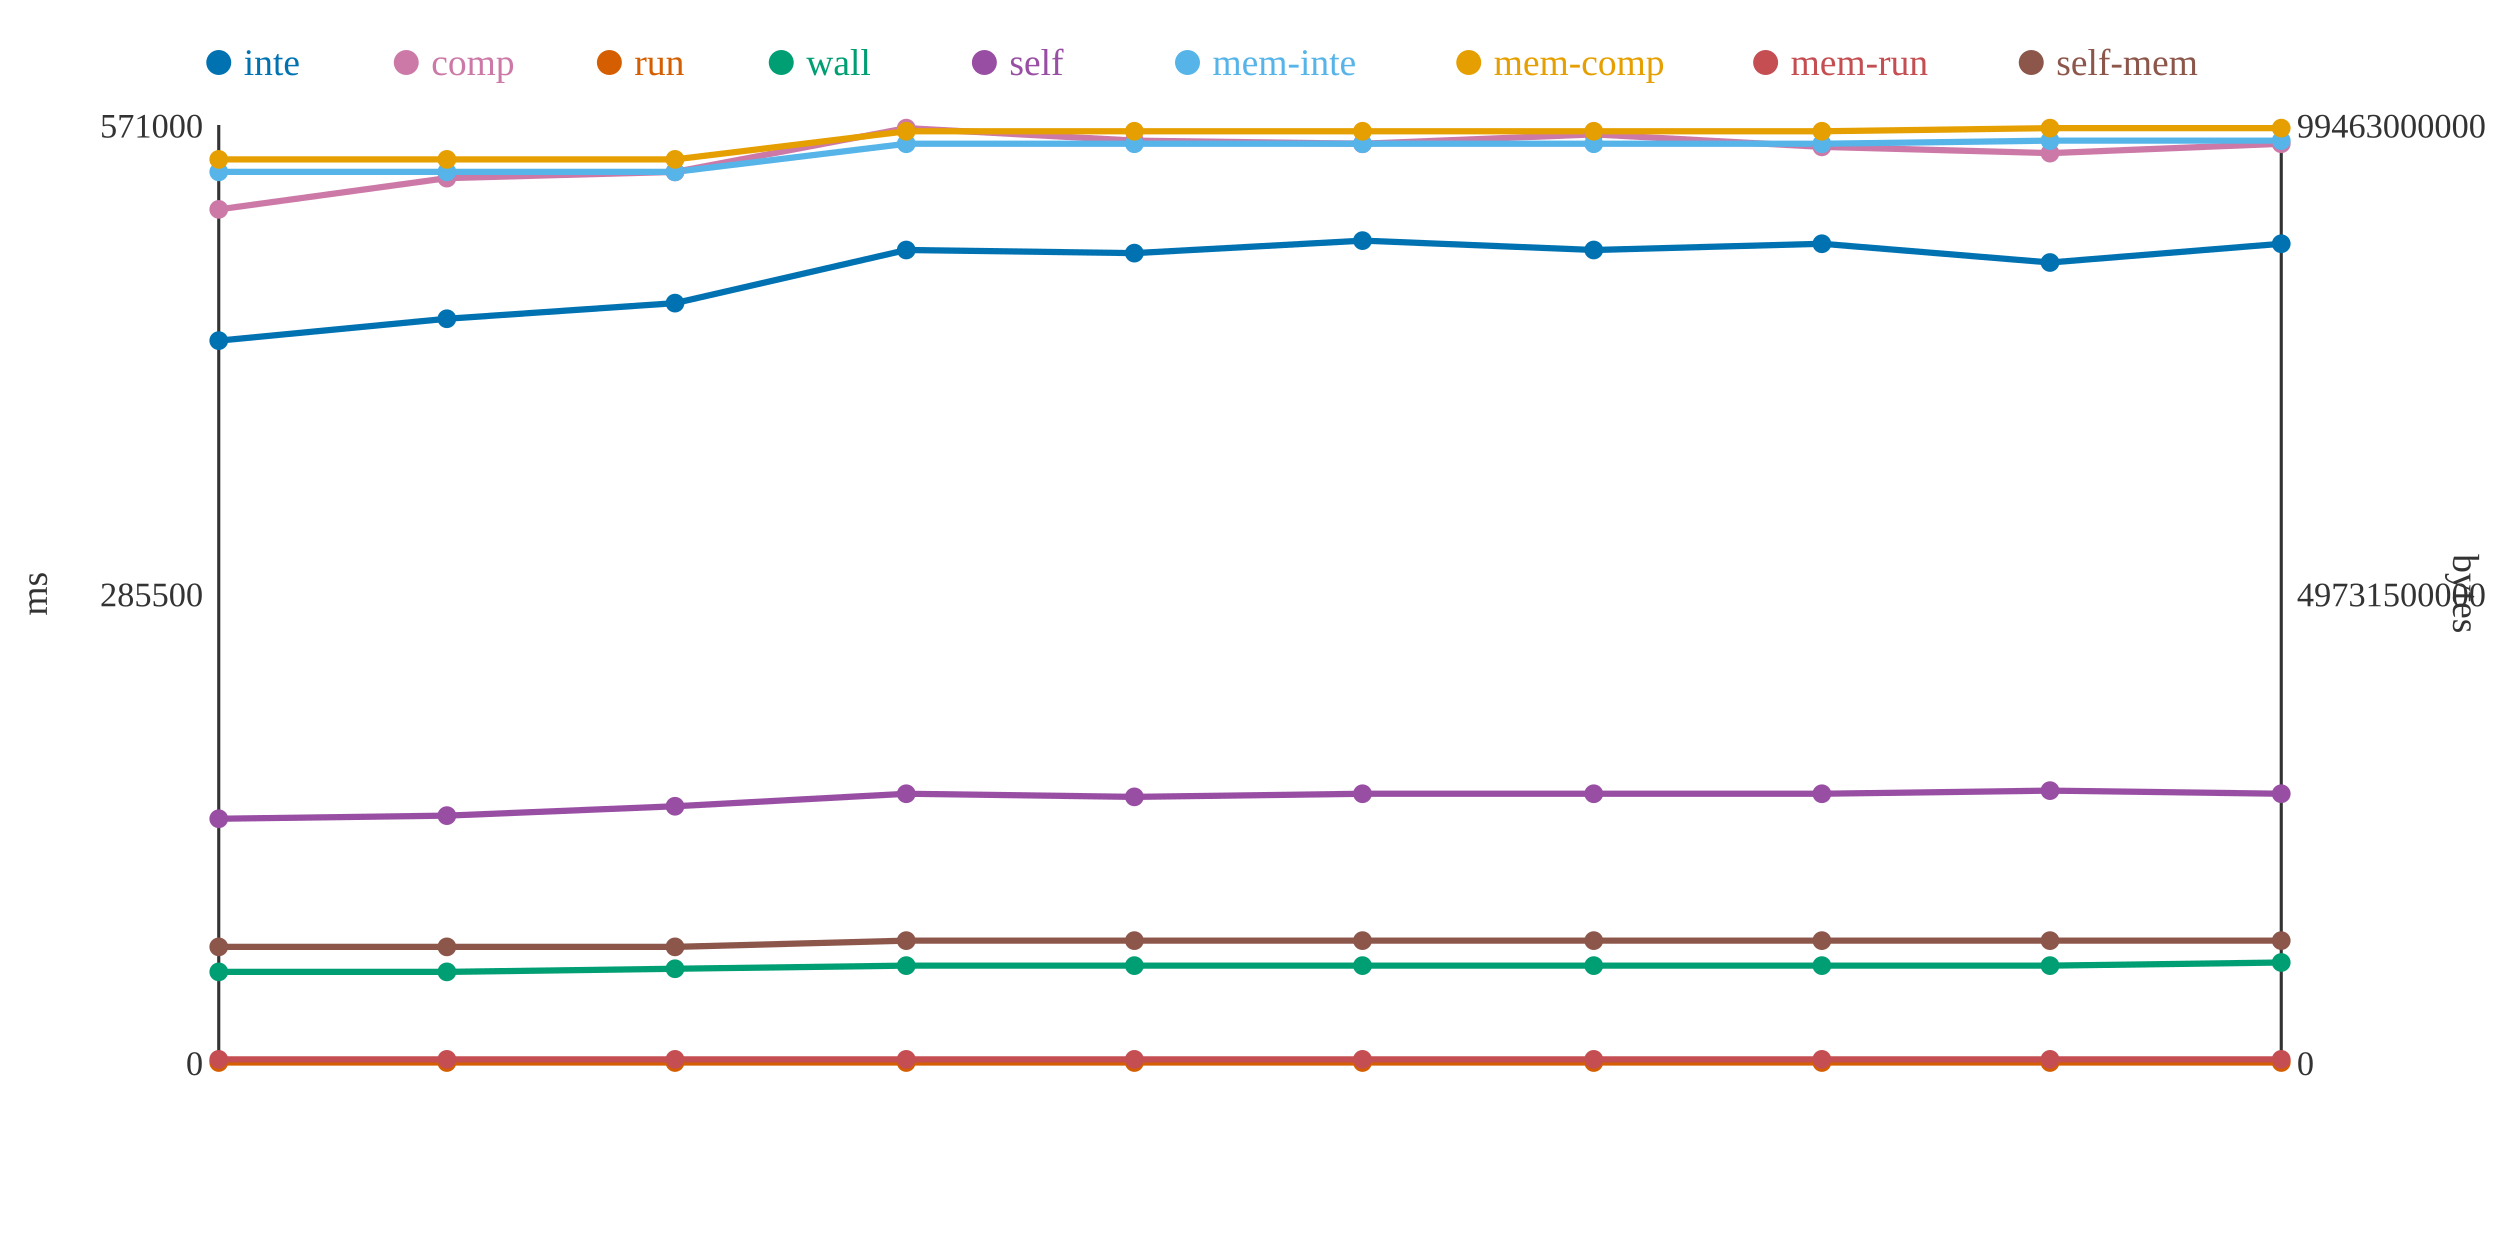
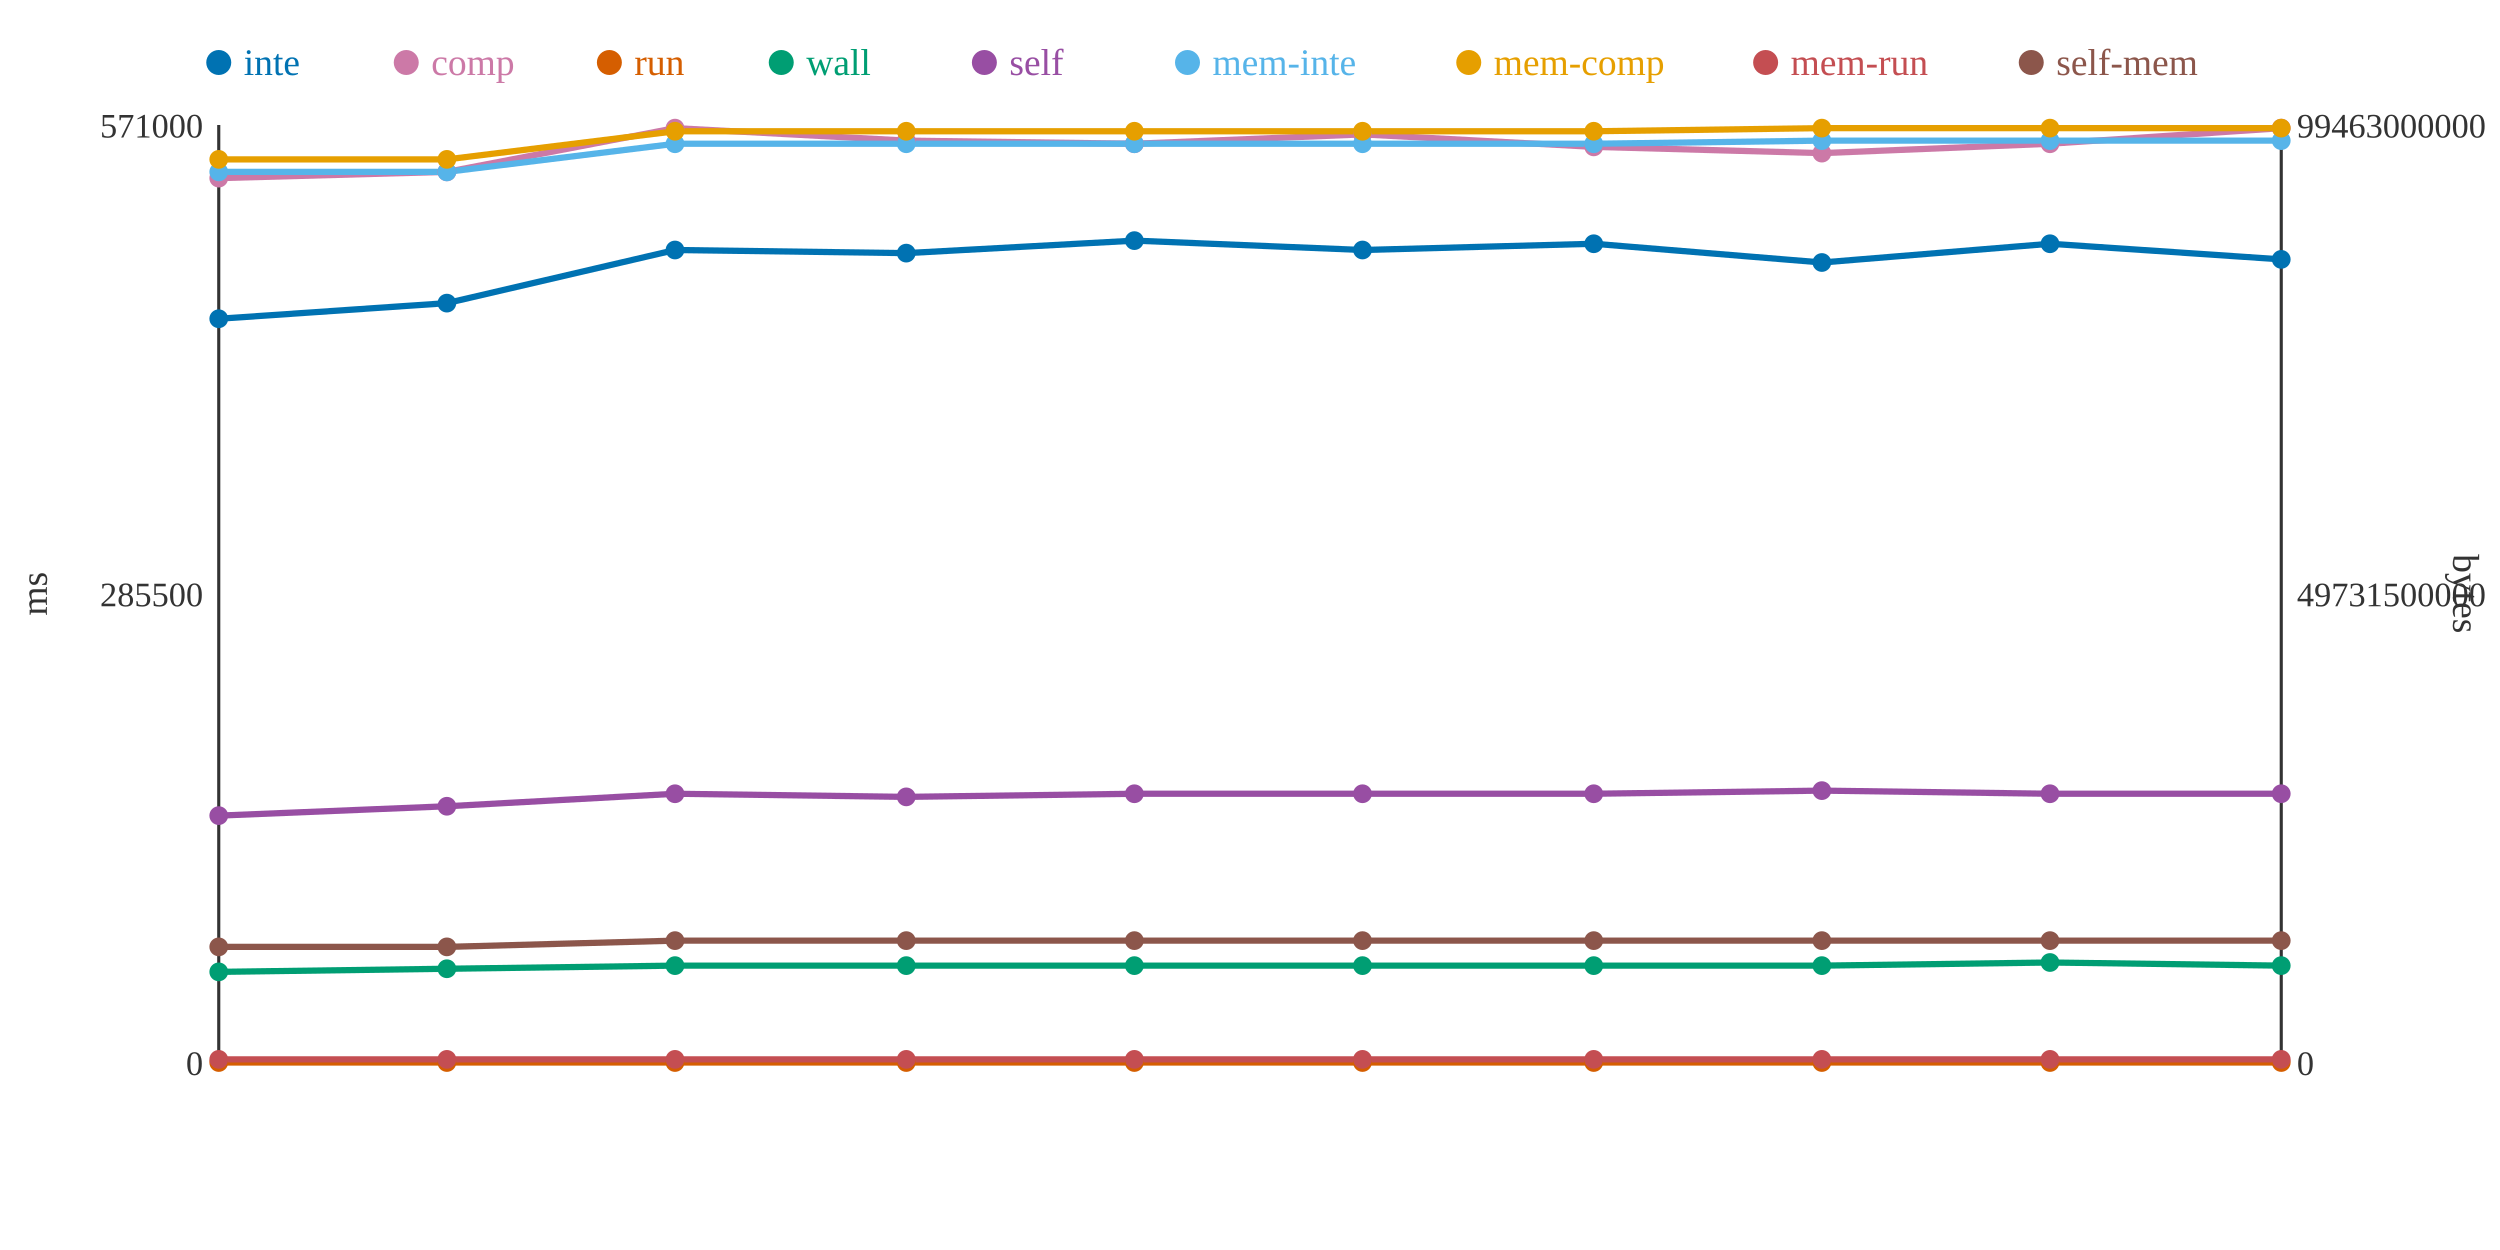
<svg xmlns="http://www.w3.org/2000/svg" width="800" height="400">
  <rect width="800" height="400" fill="white" />
  <line x1="70" y1="40" x2="70" y2="340" stroke="#333" stroke-width="1" />
  <line x1="70" y1="340" x2="730" y2="340" stroke="#333" stroke-width="1" />
  <line x1="730" y1="40" x2="730" y2="340" stroke="#333" stroke-width="1" />
  <text x="65" y="344" text-anchor="end" font-size="11" fill="#333">0</text>
  <text x="65" y="194" text-anchor="end" font-size="11" fill="#333">285500</text>
  <text x="65" y="44" text-anchor="end" font-size="11" fill="#333">571000</text>
  <text x="15" y="190" text-anchor="middle" font-size="12" fill="#333" transform="rotate(-90 15 190)">ms</text>
  <text x="735" y="344" text-anchor="start" font-size="11" fill="#333">0</text>
  <text x="735" y="194" text-anchor="start" font-size="11" fill="#333">49731500000</text>
  <text x="735" y="44" text-anchor="start" font-size="11" fill="#333">99463000000</text>
  <text x="785" y="190" text-anchor="middle" font-size="12" fill="#333" transform="rotate(90 785 190)">bytes</text>
-   <polyline points="70,109 143,102 216,97 290,80 363,81 436,77 510,80 583,78 656,84 730,78" fill="none" stroke="#0072B2" stroke-width="2" />
-   <polyline points="70,67 143,57 216,55 290,41 363,45 436,46 510,43 583,47 656,49 730,46" fill="none" stroke="#CC79A7" stroke-width="2" />
+   <polyline points="70,102 143,97 216,80 290,81 363,77 436,80 510,78 583,84 656,78 730,83" fill="none" stroke="#0072B2" stroke-width="2" />
+   <polyline points="70,57 143,55 216,41 290,45 363,46 436,43 510,47 583,49 656,46 730,41" fill="none" stroke="#CC79A7" stroke-width="2" />
  <polyline points="70,340 143,340 216,340 290,340 363,340 436,340 510,340 583,340 656,340 730,340" fill="none" stroke="#D55E00" stroke-width="2" />
-   <polyline points="70,311 143,311 216,310 290,309 363,309 436,309 510,309 583,309 656,309 730,308" fill="none" stroke="#009E73" stroke-width="2" />
-   <polyline points="70,262 143,261 216,258 290,254 363,255 436,254 510,254 583,254 656,253 730,254" fill="none" stroke="#984EA3" stroke-width="2" />
-   <polyline points="70,55 143,55 216,55 290,46 363,46 436,46 510,46 583,46 656,45 730,45" fill="none" stroke="#56B4E9" stroke-width="2" />
-   <polyline points="70,51 143,51 216,51 290,42 363,42 436,42 510,42 583,42 656,41 730,41" fill="none" stroke="#E69F00" stroke-width="2" />
+   <polyline points="70,311 143,310 216,309 290,309 363,309 436,309 510,309 583,309 656,308 730,309" fill="none" stroke="#009E73" stroke-width="2" />
+   <polyline points="70,261 143,258 216,254 290,255 363,254 436,254 510,254 583,253 656,254 730,254" fill="none" stroke="#984EA3" stroke-width="2" />
+   <polyline points="70,55 143,55 216,46 290,46 363,46 436,46 510,46 583,45 656,45 730,45" fill="none" stroke="#56B4E9" stroke-width="2" />
+   <polyline points="70,51 143,51 216,42 290,42 363,42 436,42 510,42 583,41 656,41 730,41" fill="none" stroke="#E69F00" stroke-width="2" />
  <polyline points="70,339 143,339 216,339 290,339 363,339 436,339 510,339 583,339 656,339 730,339" fill="none" stroke="#C44E52" stroke-width="2" />
-   <polyline points="70,303 143,303 216,303 290,301 363,301 436,301 510,301 583,301 656,301 730,301" fill="none" stroke="#8C564B" stroke-width="2" />
-   <circle cx="70" cy="109" r="3" fill="#0072B2" />
-   <circle cx="70" cy="67" r="3" fill="#CC79A7" />
+   <polyline points="70,303 143,303 216,301 290,301 363,301 436,301 510,301 583,301 656,301 730,301" fill="none" stroke="#8C564B" stroke-width="2" />
+   <circle cx="70" cy="102" r="3" fill="#0072B2" />
+   <circle cx="70" cy="57" r="3" fill="#CC79A7" />
  <circle cx="70" cy="340" r="3" fill="#D55E00" />
  <circle cx="70" cy="311" r="3" fill="#009E73" />
-   <circle cx="70" cy="262" r="3" fill="#984EA3" />
+   <circle cx="70" cy="261" r="3" fill="#984EA3" />
  <circle cx="70" cy="55" r="3" fill="#56B4E9" />
  <circle cx="70" cy="51" r="3" fill="#E69F00" />
  <circle cx="70" cy="339" r="3" fill="#C44E52" />
  <circle cx="70" cy="303" r="3" fill="#8C564B" />
-   <circle cx="143" cy="102" r="3" fill="#0072B2" />
-   <circle cx="143" cy="57" r="3" fill="#CC79A7" />
+   <circle cx="143" cy="97" r="3" fill="#0072B2" />
+   <circle cx="143" cy="55" r="3" fill="#CC79A7" />
  <circle cx="143" cy="340" r="3" fill="#D55E00" />
-   <circle cx="143" cy="311" r="3" fill="#009E73" />
-   <circle cx="143" cy="261" r="3" fill="#984EA3" />
+   <circle cx="143" cy="310" r="3" fill="#009E73" />
+   <circle cx="143" cy="258" r="3" fill="#984EA3" />
  <circle cx="143" cy="55" r="3" fill="#56B4E9" />
  <circle cx="143" cy="51" r="3" fill="#E69F00" />
  <circle cx="143" cy="339" r="3" fill="#C44E52" />
  <circle cx="143" cy="303" r="3" fill="#8C564B" />
-   <circle cx="216" cy="97" r="3" fill="#0072B2" />
-   <circle cx="216" cy="55" r="3" fill="#CC79A7" />
+   <circle cx="216" cy="80" r="3" fill="#0072B2" />
+   <circle cx="216" cy="41" r="3" fill="#CC79A7" />
  <circle cx="216" cy="340" r="3" fill="#D55E00" />
-   <circle cx="216" cy="310" r="3" fill="#009E73" />
-   <circle cx="216" cy="258" r="3" fill="#984EA3" />
-   <circle cx="216" cy="55" r="3" fill="#56B4E9" />
-   <circle cx="216" cy="51" r="3" fill="#E69F00" />
+   <circle cx="216" cy="309" r="3" fill="#009E73" />
+   <circle cx="216" cy="254" r="3" fill="#984EA3" />
+   <circle cx="216" cy="46" r="3" fill="#56B4E9" />
+   <circle cx="216" cy="42" r="3" fill="#E69F00" />
  <circle cx="216" cy="339" r="3" fill="#C44E52" />
-   <circle cx="216" cy="303" r="3" fill="#8C564B" />
-   <circle cx="290" cy="80" r="3" fill="#0072B2" />
-   <circle cx="290" cy="41" r="3" fill="#CC79A7" />
+   <circle cx="216" cy="301" r="3" fill="#8C564B" />
+   <circle cx="290" cy="81" r="3" fill="#0072B2" />
+   <circle cx="290" cy="45" r="3" fill="#CC79A7" />
  <circle cx="290" cy="340" r="3" fill="#D55E00" />
  <circle cx="290" cy="309" r="3" fill="#009E73" />
-   <circle cx="290" cy="254" r="3" fill="#984EA3" />
+   <circle cx="290" cy="255" r="3" fill="#984EA3" />
  <circle cx="290" cy="46" r="3" fill="#56B4E9" />
  <circle cx="290" cy="42" r="3" fill="#E69F00" />
  <circle cx="290" cy="339" r="3" fill="#C44E52" />
  <circle cx="290" cy="301" r="3" fill="#8C564B" />
-   <circle cx="363" cy="81" r="3" fill="#0072B2" />
-   <circle cx="363" cy="45" r="3" fill="#CC79A7" />
+   <circle cx="363" cy="77" r="3" fill="#0072B2" />
+   <circle cx="363" cy="46" r="3" fill="#CC79A7" />
  <circle cx="363" cy="340" r="3" fill="#D55E00" />
  <circle cx="363" cy="309" r="3" fill="#009E73" />
-   <circle cx="363" cy="255" r="3" fill="#984EA3" />
+   <circle cx="363" cy="254" r="3" fill="#984EA3" />
  <circle cx="363" cy="46" r="3" fill="#56B4E9" />
  <circle cx="363" cy="42" r="3" fill="#E69F00" />
  <circle cx="363" cy="339" r="3" fill="#C44E52" />
  <circle cx="363" cy="301" r="3" fill="#8C564B" />
-   <circle cx="436" cy="77" r="3" fill="#0072B2" />
-   <circle cx="436" cy="46" r="3" fill="#CC79A7" />
+   <circle cx="436" cy="80" r="3" fill="#0072B2" />
+   <circle cx="436" cy="43" r="3" fill="#CC79A7" />
  <circle cx="436" cy="340" r="3" fill="#D55E00" />
  <circle cx="436" cy="309" r="3" fill="#009E73" />
  <circle cx="436" cy="254" r="3" fill="#984EA3" />
  <circle cx="436" cy="46" r="3" fill="#56B4E9" />
  <circle cx="436" cy="42" r="3" fill="#E69F00" />
  <circle cx="436" cy="339" r="3" fill="#C44E52" />
  <circle cx="436" cy="301" r="3" fill="#8C564B" />
-   <circle cx="510" cy="80" r="3" fill="#0072B2" />
-   <circle cx="510" cy="43" r="3" fill="#CC79A7" />
+   <circle cx="510" cy="78" r="3" fill="#0072B2" />
+   <circle cx="510" cy="47" r="3" fill="#CC79A7" />
  <circle cx="510" cy="340" r="3" fill="#D55E00" />
  <circle cx="510" cy="309" r="3" fill="#009E73" />
  <circle cx="510" cy="254" r="3" fill="#984EA3" />
  <circle cx="510" cy="46" r="3" fill="#56B4E9" />
  <circle cx="510" cy="42" r="3" fill="#E69F00" />
  <circle cx="510" cy="339" r="3" fill="#C44E52" />
  <circle cx="510" cy="301" r="3" fill="#8C564B" />
-   <circle cx="583" cy="78" r="3" fill="#0072B2" />
-   <circle cx="583" cy="47" r="3" fill="#CC79A7" />
+   <circle cx="583" cy="84" r="3" fill="#0072B2" />
+   <circle cx="583" cy="49" r="3" fill="#CC79A7" />
  <circle cx="583" cy="340" r="3" fill="#D55E00" />
  <circle cx="583" cy="309" r="3" fill="#009E73" />
-   <circle cx="583" cy="254" r="3" fill="#984EA3" />
-   <circle cx="583" cy="46" r="3" fill="#56B4E9" />
-   <circle cx="583" cy="42" r="3" fill="#E69F00" />
+   <circle cx="583" cy="253" r="3" fill="#984EA3" />
+   <circle cx="583" cy="45" r="3" fill="#56B4E9" />
+   <circle cx="583" cy="41" r="3" fill="#E69F00" />
  <circle cx="583" cy="339" r="3" fill="#C44E52" />
  <circle cx="583" cy="301" r="3" fill="#8C564B" />
-   <circle cx="656" cy="84" r="3" fill="#0072B2" />
-   <circle cx="656" cy="49" r="3" fill="#CC79A7" />
+   <circle cx="656" cy="78" r="3" fill="#0072B2" />
+   <circle cx="656" cy="46" r="3" fill="#CC79A7" />
  <circle cx="656" cy="340" r="3" fill="#D55E00" />
-   <circle cx="656" cy="309" r="3" fill="#009E73" />
-   <circle cx="656" cy="253" r="3" fill="#984EA3" />
+   <circle cx="656" cy="308" r="3" fill="#009E73" />
+   <circle cx="656" cy="254" r="3" fill="#984EA3" />
  <circle cx="656" cy="45" r="3" fill="#56B4E9" />
  <circle cx="656" cy="41" r="3" fill="#E69F00" />
  <circle cx="656" cy="339" r="3" fill="#C44E52" />
  <circle cx="656" cy="301" r="3" fill="#8C564B" />
-   <circle cx="730" cy="78" r="3" fill="#0072B2" />
-   <circle cx="730" cy="46" r="3" fill="#CC79A7" />
+   <circle cx="730" cy="83" r="3" fill="#0072B2" />
+   <circle cx="730" cy="41" r="3" fill="#CC79A7" />
  <circle cx="730" cy="340" r="3" fill="#D55E00" />
-   <circle cx="730" cy="308" r="3" fill="#009E73" />
+   <circle cx="730" cy="309" r="3" fill="#009E73" />
  <circle cx="730" cy="254" r="3" fill="#984EA3" />
  <circle cx="730" cy="45" r="3" fill="#56B4E9" />
  <circle cx="730" cy="41" r="3" fill="#E69F00" />
  <circle cx="730" cy="339" r="3" fill="#C44E52" />
  <circle cx="730" cy="301" r="3" fill="#8C564B" />
  <circle cx="70" cy="20" r="4" fill="#0072B2" />
  <text x="78" y="24" text-anchor="start" font-size="12" fill="#0072B2">inte</text>
  <circle cx="130" cy="20" r="4" fill="#CC79A7" />
  <text x="138" y="24" text-anchor="start" font-size="12" fill="#CC79A7">comp</text>
  <circle cx="195" cy="20" r="4" fill="#D55E00" />
  <text x="203" y="24" text-anchor="start" font-size="12" fill="#D55E00">run</text>
  <circle cx="250" cy="20" r="4" fill="#009E73" />
  <text x="258" y="24" text-anchor="start" font-size="12" fill="#009E73">wall</text>
  <circle cx="315" cy="20" r="4" fill="#984EA3" />
  <text x="323" y="24" text-anchor="start" font-size="12" fill="#984EA3">self</text>
  <circle cx="380" cy="20" r="4" fill="#56B4E9" />
  <text x="388" y="24" text-anchor="start" font-size="12" fill="#56B4E9">mem-inte</text>
  <circle cx="470" cy="20" r="4" fill="#E69F00" />
  <text x="478" y="24" text-anchor="start" font-size="12" fill="#E69F00">mem-comp</text>
  <circle cx="565" cy="20" r="4" fill="#C44E52" />
  <text x="573" y="24" text-anchor="start" font-size="12" fill="#C44E52">mem-run</text>
  <circle cx="650" cy="20" r="4" fill="#8C564B" />
  <text x="658" y="24" text-anchor="start" font-size="12" fill="#8C564B">self-mem</text>
</svg>
